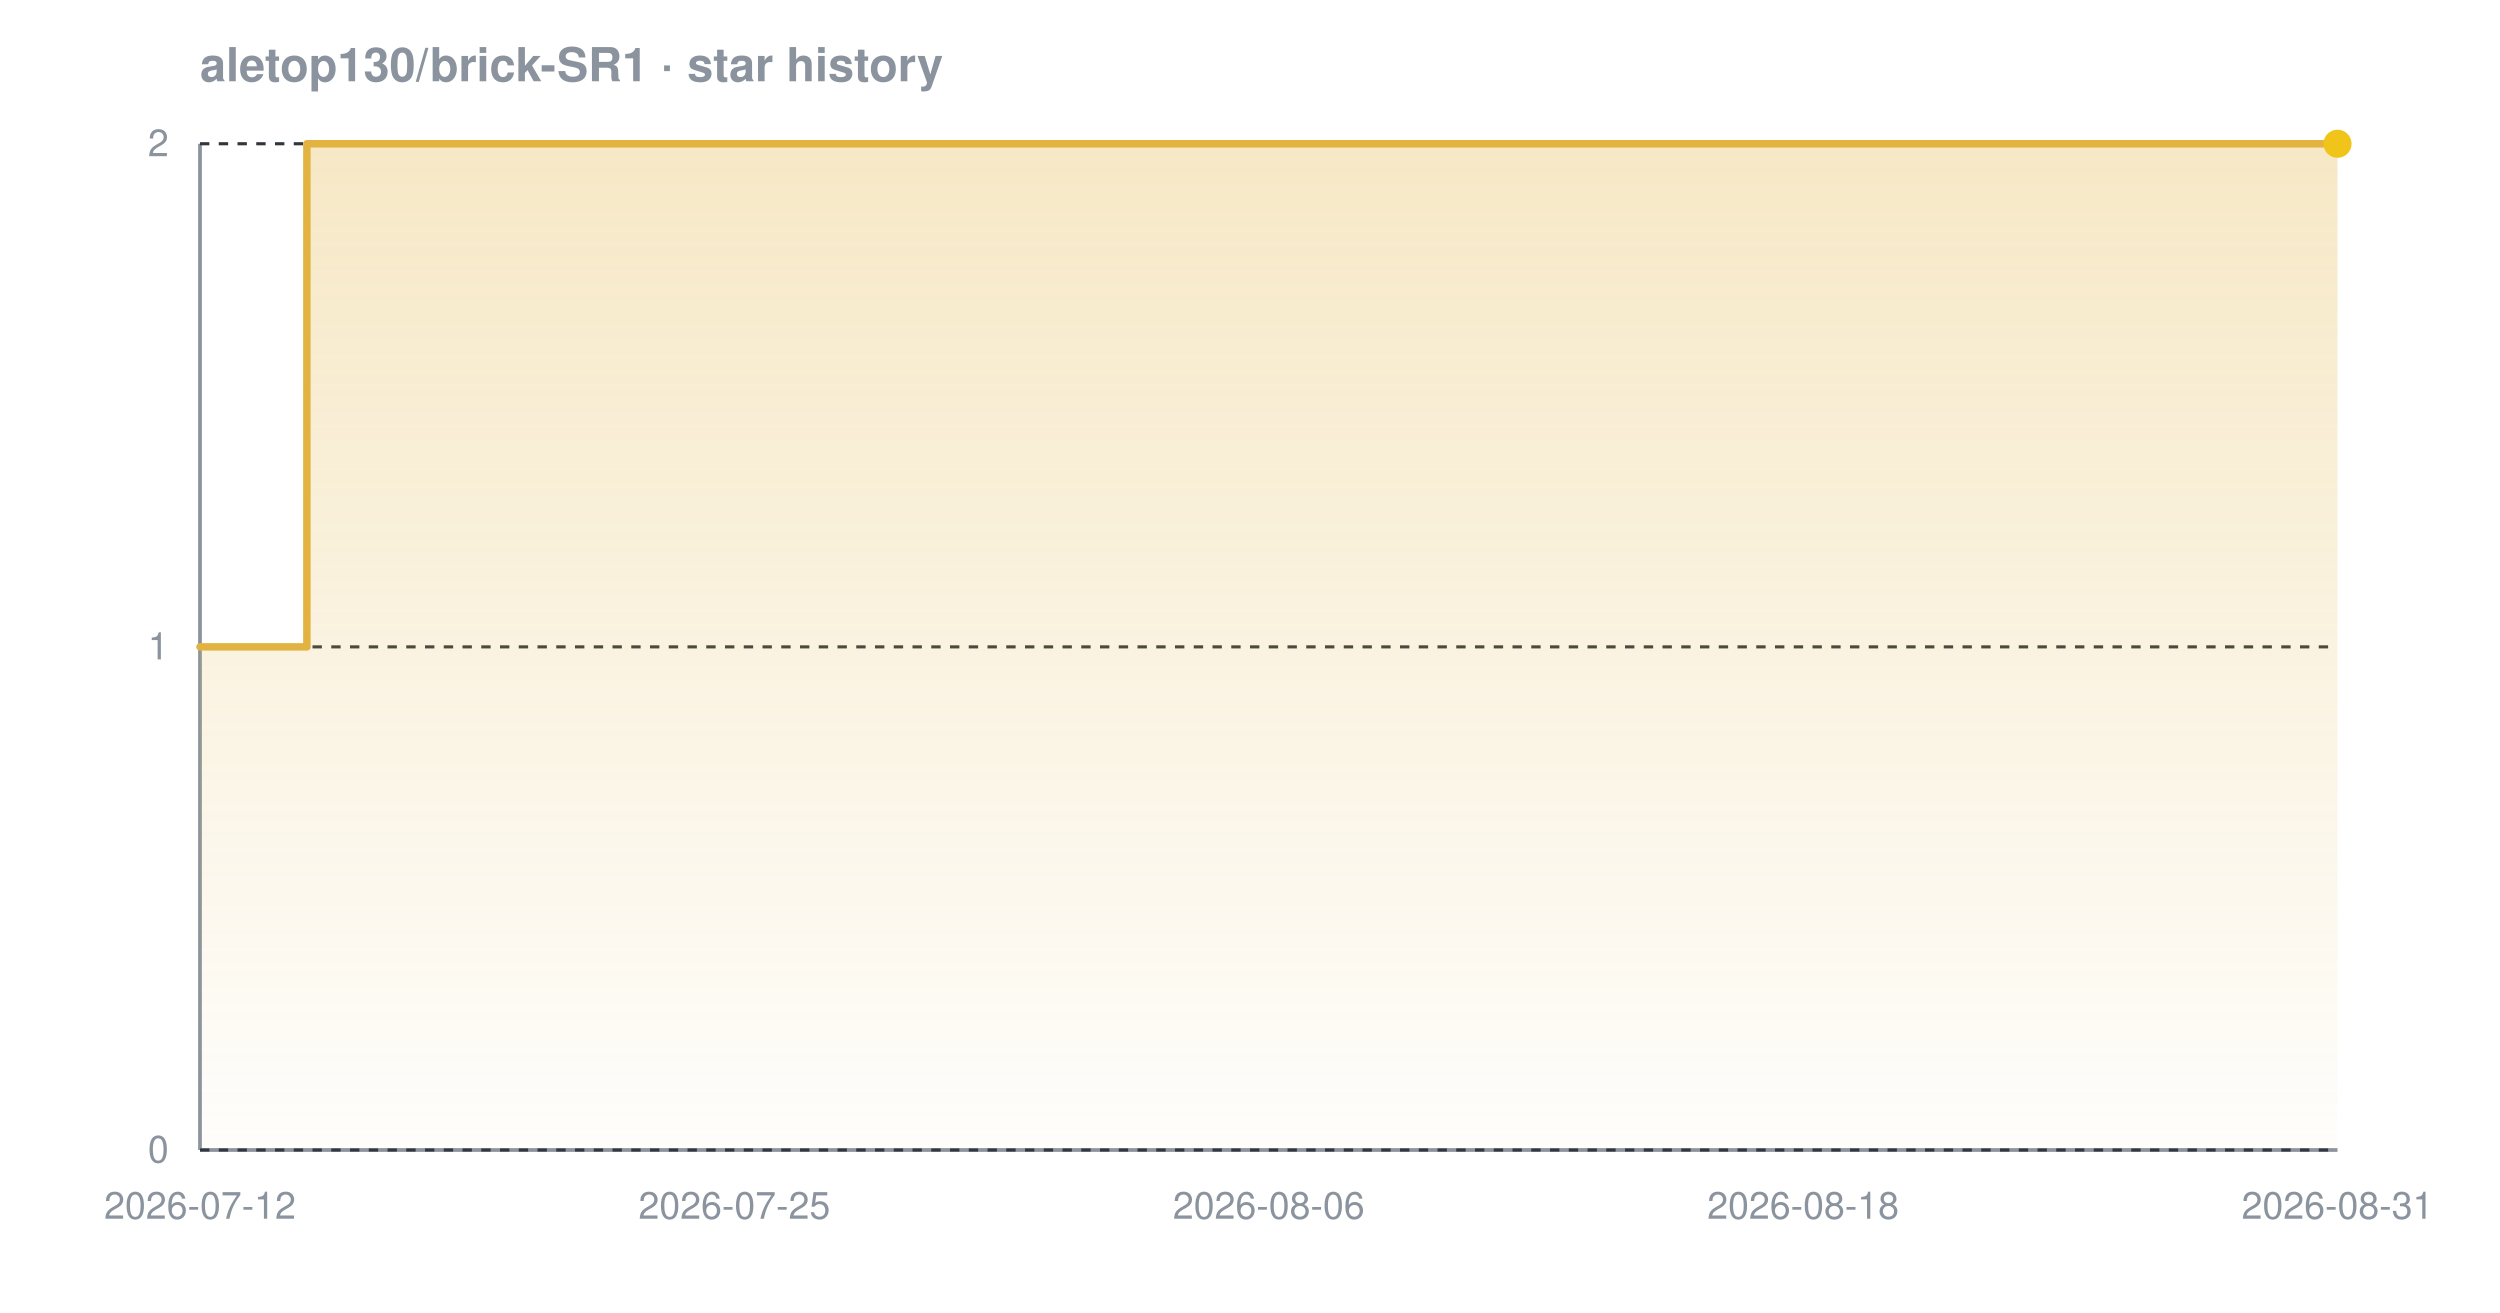
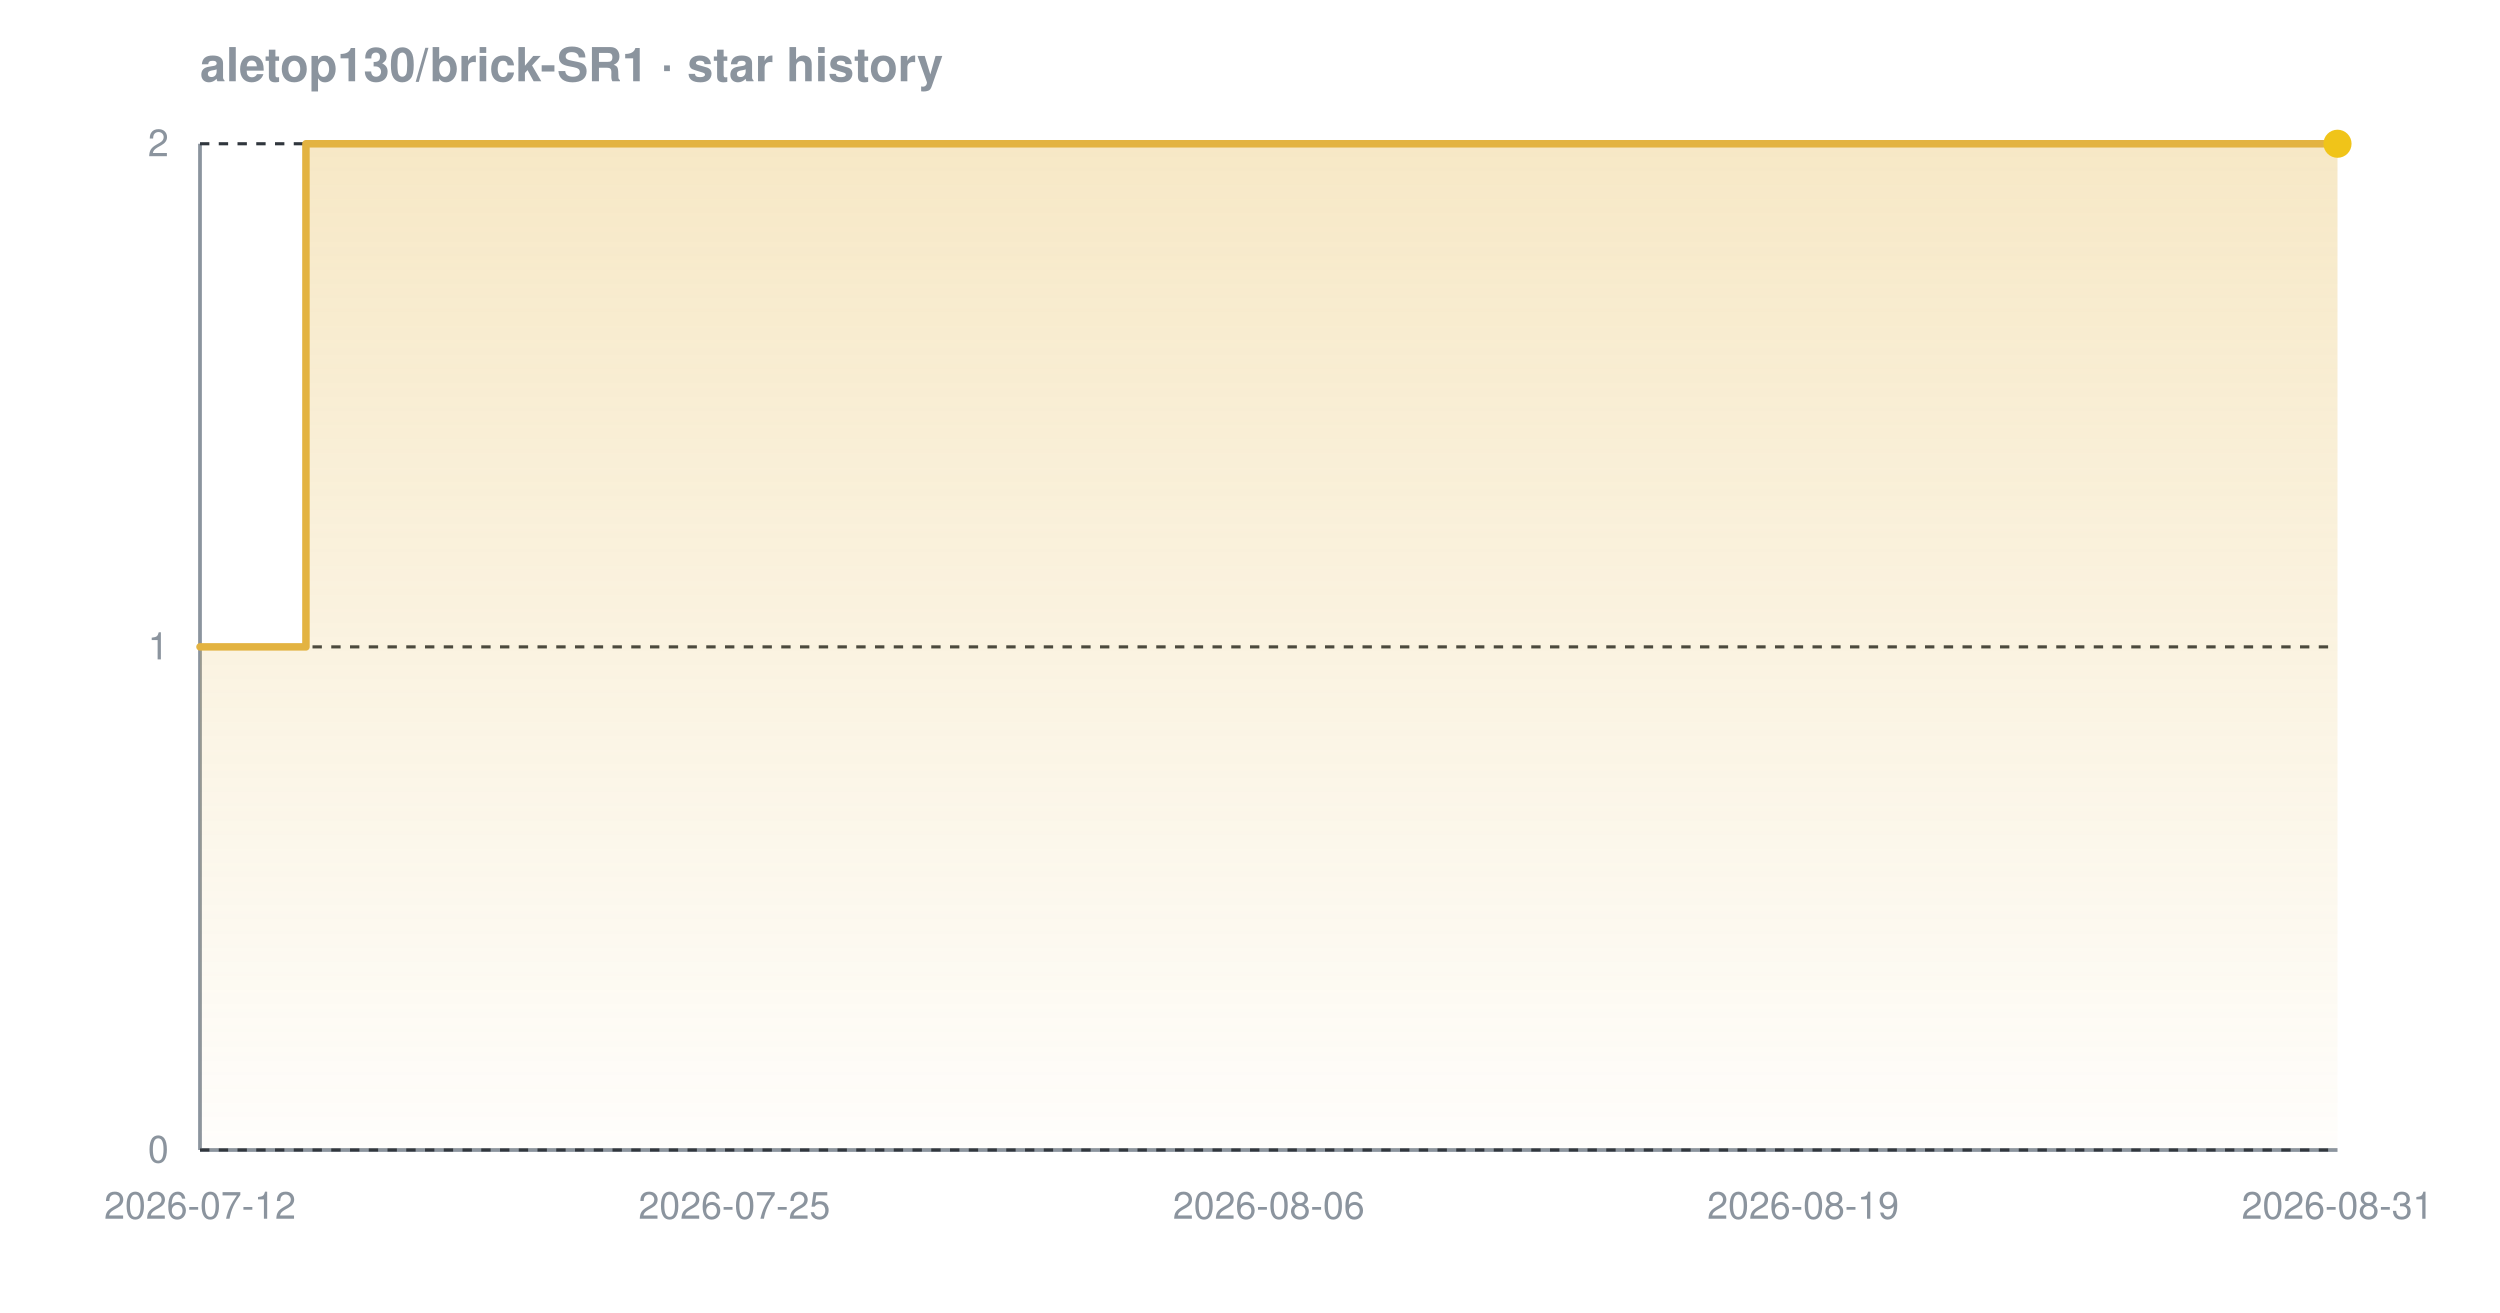
<svg xmlns="http://www.w3.org/2000/svg" width="800" height="420" viewBox="0 0 800 420" font-family="-apple-system,BlinkMacSystemFont,'Segoe UI',Helvetica,Arial,sans-serif" role="img" aria-label="Star history chart for aletop130/brick-SR1">
  <defs>
    <linearGradient id="grad-dark" x1="0" y1="0" x2="0" y2="1">
      <stop offset="0%" stop-color="#e3b341" stop-opacity="0.30" />
      <stop offset="100%" stop-color="#e3b341" stop-opacity="0.02" />
    </linearGradient>
  </defs>
  <text x="64" y="26" font-size="15" font-weight="600" fill="#8b949e">aletop130/brick-SR1 · star history</text>
  <line x1="64" y1="368" x2="748" y2="368" stroke="#8b949e" stroke-width="1.2" />
  <line x1="64" y1="46" x2="64" y2="368" stroke="#8b949e" stroke-width="1.2" />
  <line x1="64" y1="368.0" x2="748" y2="368.0" stroke="#30363d" stroke-width="1" stroke-dasharray="3 3" />
  <line x1="64" y1="207.0" x2="748" y2="207.0" stroke="#30363d" stroke-width="1" stroke-dasharray="3 3" />
  <line x1="64" y1="46.0" x2="748" y2="46.0" stroke="#30363d" stroke-width="1" stroke-dasharray="3 3" />
-   <path d="M 64.0 207.0 L 98.2 207.0 L 98.2 46.0 L 748.0 46.0 L 748.0 46.0 L 748.0 368.0 L 64.0 368.0 Z" fill="url(#grad-dark)" />
-   <path d="M 64.0 207.0 L 98.2 207.0 L 98.2 46.0 L 748.0 46.0 L 748.0 46.0" fill="none" stroke="#e3b341" stroke-width="2.4" stroke-linejoin="round" stroke-linecap="round" />
+   <path d="M 64.0 207.0 L 97.9 207.0 L 97.9 46.0 L 748.0 46.0 L 748.0 46.0 L 748.0 368.0 L 64.0 368.0 Z" fill="url(#grad-dark)" />
+   <path d="M 64.0 207.0 L 97.9 207.0 L 97.9 46.0 L 748.0 46.0 L 748.0 46.0" fill="none" stroke="#e3b341" stroke-width="2.4" stroke-linejoin="round" stroke-linecap="round" />
  <circle cx="748.0" cy="46.0" r="4.5" fill="#f0c419" />
  <text x="54" y="372.0" text-anchor="end" font-size="12" fill="#8b949e">0</text>
  <text x="54" y="211.0" text-anchor="end" font-size="12" fill="#8b949e">1</text>
  <text x="54" y="50.0" text-anchor="end" font-size="12" fill="#8b949e">2</text>
  <text x="64.0" y="390" text-anchor="middle" font-size="12" fill="#8b949e">2026-07-12</text>
  <text x="235.0" y="390" text-anchor="middle" font-size="12" fill="#8b949e">2026-07-25</text>
  <text x="406.0" y="390" text-anchor="middle" font-size="12" fill="#8b949e">2026-08-06</text>
-   <text x="577.0" y="390" text-anchor="middle" font-size="12" fill="#8b949e">2026-08-18</text>
+   <text x="577.0" y="390" text-anchor="middle" font-size="12" fill="#8b949e">2026-08-19</text>
  <text x="748.0" y="390" text-anchor="middle" font-size="12" fill="#8b949e">2026-08-31</text>
</svg>
